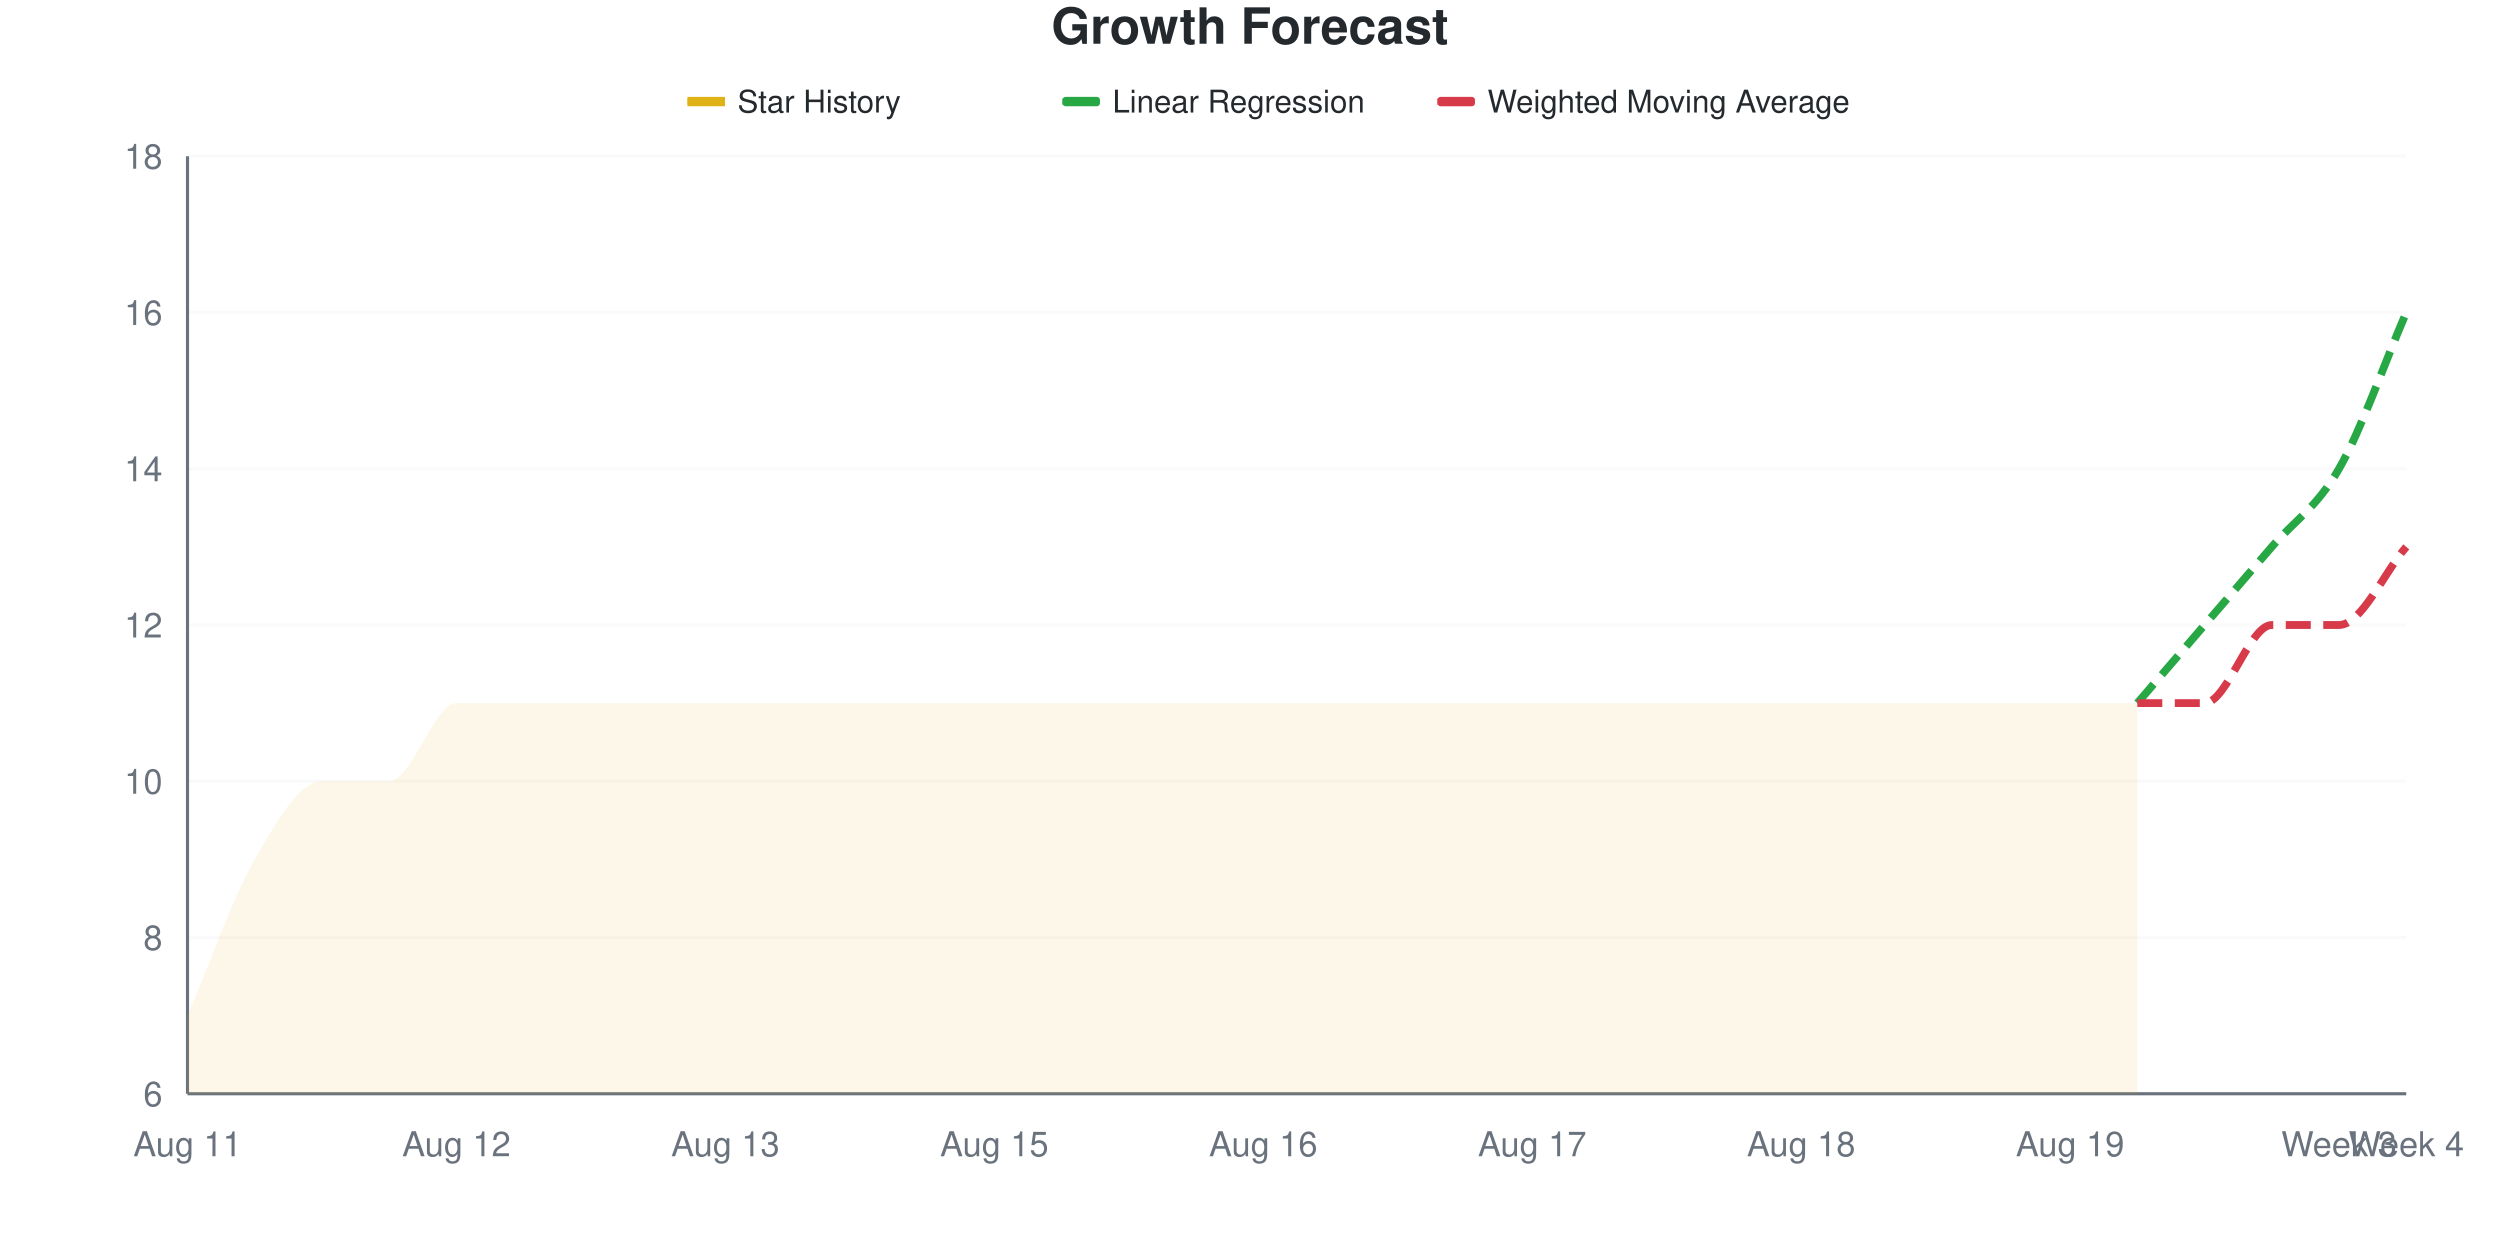
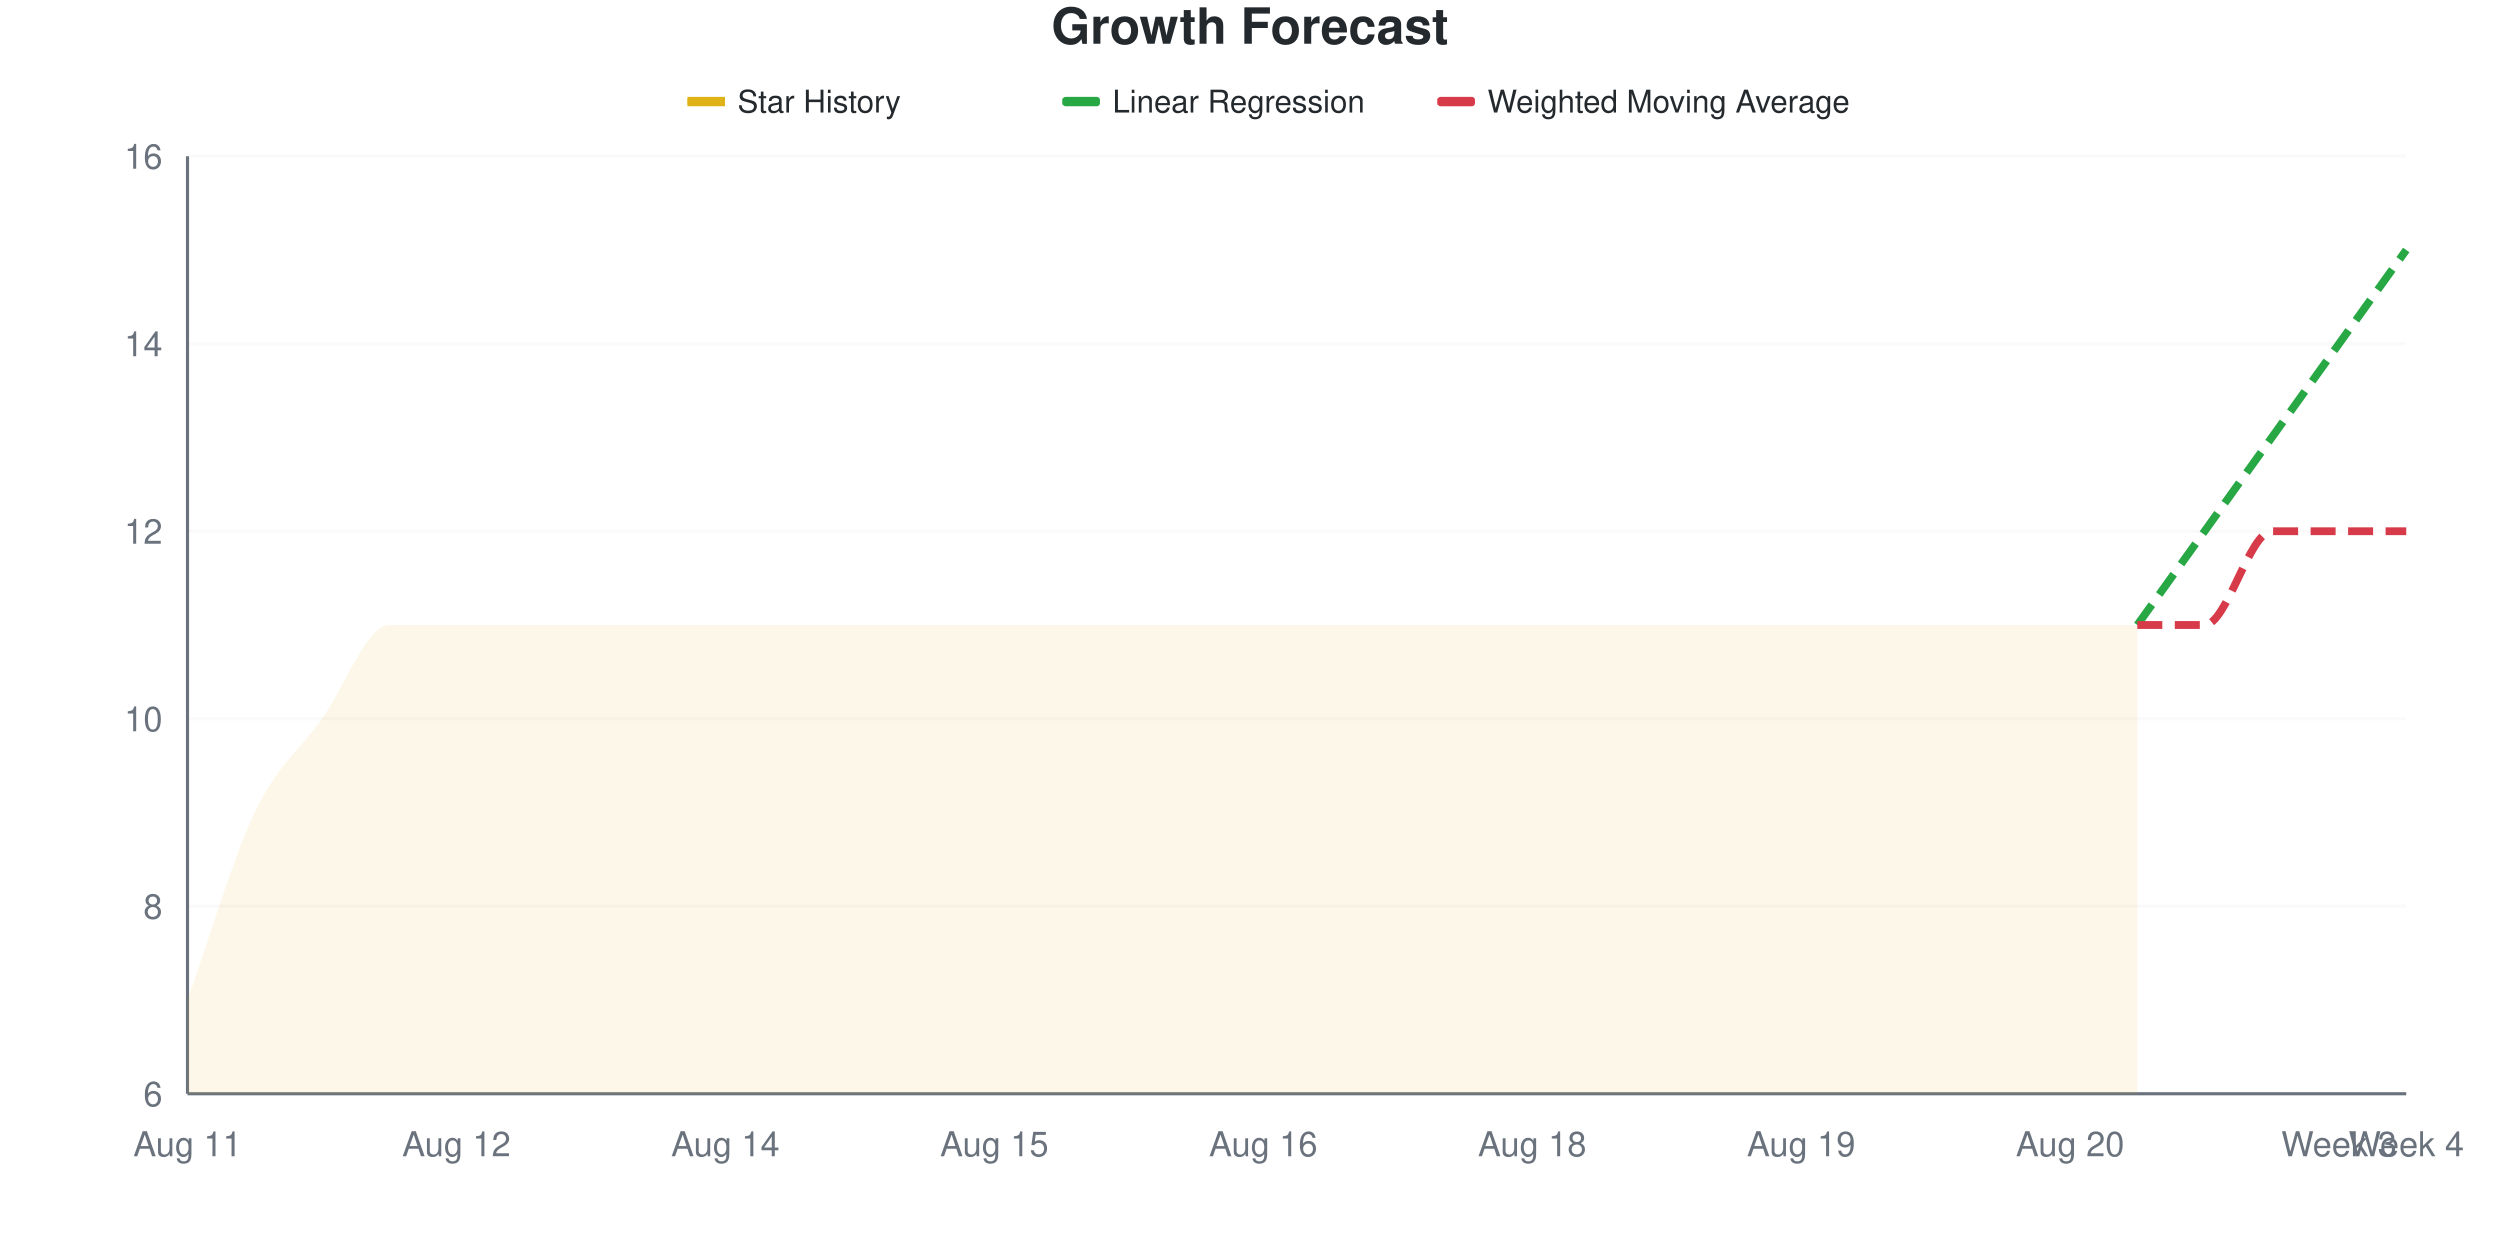
<svg xmlns="http://www.w3.org/2000/svg" viewBox="0 0 800 400" width="800" height="400">
  <style>
    @keyframes drawLine {
      to { stroke-dashoffset: 0; }
    }
    @keyframes fadeInPoint {
      from { opacity: 0; }
      to { opacity: 1; }
    }
    .data-line-0 {
-       stroke-dasharray: 1058;
-       stroke-dashoffset: 1058;
+       stroke-dasharray: 1091;
+       stroke-dashoffset: 1091;
      animation: drawLine 2s ease-out forwards;
    }
    .data-point {
      opacity: 0;
      animation: fadeInPoint 0.5s ease-out forwards;
    }
    .chart-bg { fill: #fff; }
    .chart-text { fill: #24292e; }
    .chart-muted { fill: #6a737d; }
    .chart-grid { stroke: #eee; }
    .chart-axis { stroke: #6a737d; }
    @media (prefers-color-scheme: dark) {
      .chart-bg { fill: #0d1117; }
      .chart-text { fill: #e6edf3; }
      .chart-muted { fill: #8b949e; }
      .chart-grid { stroke: #21262d; }
      .chart-axis { stroke: #8b949e; }
    }
  </style>
  <rect width="800" height="400" class="chart-bg" />
  <text x="400" y="14" text-anchor="middle" class="chart-text" font-size="16" font-weight="bold" font-family="-apple-system, BlinkMacSystemFont, 'Segoe UI', Helvetica, Arial, sans-serif">Growth Forecast</text>
  <g class="legend">
    <rect x="220" y="31" width="12" height="3" fill="#dfb317" />
    <line x1="220" y1="32.5" x2="232" y2="32.5" stroke="#dfb317" stroke-width="2" />
    <text x="236" y="36" class="chart-text" font-size="10" font-family="-apple-system, BlinkMacSystemFont, 'Segoe UI', Helvetica, Arial, sans-serif">Star History</text>
    <rect x="340" y="31" width="12" height="3" fill="#28a745" rx="1" />
    <line x1="340" y1="32.5" x2="352" y2="32.5" stroke="#28a745" stroke-width="2" stroke-dasharray="4,2" />
    <text x="356" y="36" class="chart-text" font-size="10" font-family="-apple-system, BlinkMacSystemFont, 'Segoe UI', Helvetica, Arial, sans-serif">Linear Regression</text>
    <rect x="460" y="31" width="12" height="3" fill="#d73a49" rx="1" />
    <line x1="460" y1="32.5" x2="472" y2="32.5" stroke="#d73a49" stroke-width="2" stroke-dasharray="4,2" />
    <text x="476" y="36" class="chart-text" font-size="10" font-family="-apple-system, BlinkMacSystemFont, 'Segoe UI', Helvetica, Arial, sans-serif">Weighted Moving Average</text>
  </g>
  <g class="grid">
    <line x1="60" y1="350" x2="770" y2="350" class="chart-grid" stroke-opacity="0.3" />
    <text x="52" y="354" text-anchor="end" class="chart-muted" font-size="11" font-family="-apple-system, BlinkMacSystemFont, 'Segoe UI', Helvetica, Arial, sans-serif">6</text>
-     <line x1="60" y1="300" x2="770" y2="300" class="chart-grid" stroke-opacity="0.3" />
-     <text x="52" y="304" text-anchor="end" class="chart-muted" font-size="11" font-family="-apple-system, BlinkMacSystemFont, 'Segoe UI', Helvetica, Arial, sans-serif">8</text>
-     <line x1="60" y1="250" x2="770" y2="250" class="chart-grid" stroke-opacity="0.3" />
-     <text x="52" y="254" text-anchor="end" class="chart-muted" font-size="11" font-family="-apple-system, BlinkMacSystemFont, 'Segoe UI', Helvetica, Arial, sans-serif">10</text>
-     <line x1="60" y1="200" x2="770" y2="200" class="chart-grid" stroke-opacity="0.3" />
-     <text x="52" y="204" text-anchor="end" class="chart-muted" font-size="11" font-family="-apple-system, BlinkMacSystemFont, 'Segoe UI', Helvetica, Arial, sans-serif">12</text>
-     <line x1="60" y1="150" x2="770" y2="150" class="chart-grid" stroke-opacity="0.3" />
-     <text x="52" y="154" text-anchor="end" class="chart-muted" font-size="11" font-family="-apple-system, BlinkMacSystemFont, 'Segoe UI', Helvetica, Arial, sans-serif">14</text>
-     <line x1="60" y1="100" x2="770" y2="100" class="chart-grid" stroke-opacity="0.3" />
-     <text x="52" y="104" text-anchor="end" class="chart-muted" font-size="11" font-family="-apple-system, BlinkMacSystemFont, 'Segoe UI', Helvetica, Arial, sans-serif">16</text>
+     <line x1="60" y1="290" x2="770" y2="290" class="chart-grid" stroke-opacity="0.3" />
+     <text x="52" y="294" text-anchor="end" class="chart-muted" font-size="11" font-family="-apple-system, BlinkMacSystemFont, 'Segoe UI', Helvetica, Arial, sans-serif">8</text>
+     <line x1="60" y1="230" x2="770" y2="230" class="chart-grid" stroke-opacity="0.3" />
+     <text x="52" y="234" text-anchor="end" class="chart-muted" font-size="11" font-family="-apple-system, BlinkMacSystemFont, 'Segoe UI', Helvetica, Arial, sans-serif">10</text>
+     <line x1="60" y1="170" x2="770" y2="170" class="chart-grid" stroke-opacity="0.3" />
+     <text x="52" y="174" text-anchor="end" class="chart-muted" font-size="11" font-family="-apple-system, BlinkMacSystemFont, 'Segoe UI', Helvetica, Arial, sans-serif">12</text>
+     <line x1="60" y1="110" x2="770" y2="110" class="chart-grid" stroke-opacity="0.3" />
+     <text x="52" y="114" text-anchor="end" class="chart-muted" font-size="11" font-family="-apple-system, BlinkMacSystemFont, 'Segoe UI', Helvetica, Arial, sans-serif">14</text>
    <line x1="60" y1="50" x2="770" y2="50" class="chart-grid" stroke-opacity="0.3" />
-     <text x="52" y="54" text-anchor="end" class="chart-muted" font-size="11" font-family="-apple-system, BlinkMacSystemFont, 'Segoe UI', Helvetica, Arial, sans-serif">18</text>
+     <text x="52" y="54" text-anchor="end" class="chart-muted" font-size="11" font-family="-apple-system, BlinkMacSystemFont, 'Segoe UI', Helvetica, Arial, sans-serif">16</text>
  </g>
  <g class="milestones">
    
  </g>
  <g class="x-axis">
    <text x="60" y="370" text-anchor="middle" class="chart-muted" font-size="11" font-family="-apple-system, BlinkMacSystemFont, 'Segoe UI', Helvetica, Arial, sans-serif">Aug 11</text>
    <text x="146.061" y="370" text-anchor="middle" class="chart-muted" font-size="11" font-family="-apple-system, BlinkMacSystemFont, 'Segoe UI', Helvetica, Arial, sans-serif">Aug 12</text>
-     <text x="232.121" y="370" text-anchor="middle" class="chart-muted" font-size="11" font-family="-apple-system, BlinkMacSystemFont, 'Segoe UI', Helvetica, Arial, sans-serif">Aug 13</text>
+     <text x="232.121" y="370" text-anchor="middle" class="chart-muted" font-size="11" font-family="-apple-system, BlinkMacSystemFont, 'Segoe UI', Helvetica, Arial, sans-serif">Aug 14</text>
    <text x="318.182" y="370" text-anchor="middle" class="chart-muted" font-size="11" font-family="-apple-system, BlinkMacSystemFont, 'Segoe UI', Helvetica, Arial, sans-serif">Aug 15</text>
    <text x="404.242" y="370" text-anchor="middle" class="chart-muted" font-size="11" font-family="-apple-system, BlinkMacSystemFont, 'Segoe UI', Helvetica, Arial, sans-serif">Aug 16</text>
-     <text x="490.303" y="370" text-anchor="middle" class="chart-muted" font-size="11" font-family="-apple-system, BlinkMacSystemFont, 'Segoe UI', Helvetica, Arial, sans-serif">Aug 17</text>
-     <text x="576.364" y="370" text-anchor="middle" class="chart-muted" font-size="11" font-family="-apple-system, BlinkMacSystemFont, 'Segoe UI', Helvetica, Arial, sans-serif">Aug 18</text>
-     <text x="662.424" y="370" text-anchor="middle" class="chart-muted" font-size="11" font-family="-apple-system, BlinkMacSystemFont, 'Segoe UI', Helvetica, Arial, sans-serif">Aug 19</text>
+     <text x="490.303" y="370" text-anchor="middle" class="chart-muted" font-size="11" font-family="-apple-system, BlinkMacSystemFont, 'Segoe UI', Helvetica, Arial, sans-serif">Aug 18</text>
+     <text x="576.364" y="370" text-anchor="middle" class="chart-muted" font-size="11" font-family="-apple-system, BlinkMacSystemFont, 'Segoe UI', Helvetica, Arial, sans-serif">Aug 19</text>
+     <text x="662.424" y="370" text-anchor="middle" class="chart-muted" font-size="11" font-family="-apple-system, BlinkMacSystemFont, 'Segoe UI', Helvetica, Arial, sans-serif">Aug 20</text>
    <text x="748.485" y="370" text-anchor="middle" class="chart-muted" font-size="11" font-family="-apple-system, BlinkMacSystemFont, 'Segoe UI', Helvetica, Arial, sans-serif">Week 3</text>
    <text x="770" y="370" text-anchor="middle" class="chart-muted" font-size="11" font-family="-apple-system, BlinkMacSystemFont, 'Segoe UI', Helvetica, Arial, sans-serif">Week 4</text>
  </g>
  <line x1="60" y1="50" x2="60" y2="350" class="chart-axis" stroke-width="1" />
  <line x1="60" y1="350" x2="770" y2="350" class="chart-axis" stroke-width="1" />
-   <path d="M60,350 L60,325 C67.172,308.333 74.343,287.5 81.515,275 C88.687,262.5 95.859,250 103.03,250 C110.202,250 117.374,250 124.545,250 C131.717,250 138.889,225 146.061,225 C153.232,225 160.404,225 167.576,225 C174.747,225 181.919,225 189.091,225 C196.263,225 203.434,225 210.606,225 C217.778,225 224.949,225 232.121,225 C239.293,225 246.465,225 253.636,225 C260.808,225 267.98,225 275.152,225 C282.323,225 289.495,225 296.667,225 C303.838,225 311.01,225 318.182,225 C325.354,225 332.525,225 339.697,225 C346.869,225 354.04,225 361.212,225 C368.384,225 375.556,225 382.727,225 C389.899,225 397.071,225 404.242,225 C411.414,225 418.586,225 425.758,225 C432.929,225 440.101,225 447.273,225 C454.444,225 461.616,225 468.788,225 C475.96,225 483.131,225 490.303,225 C497.475,225 504.646,225 511.818,225 C518.99,225 526.162,225 533.333,225 C540.505,225 547.677,225 554.848,225 C562.02,225 569.192,225 576.364,225 C583.535,225 590.707,225 597.879,225 C605.051,225 612.222,225 619.394,225 C626.566,225 633.737,225 640.909,225 C648.081,225 655.253,225 662.424,225 C669.596,225 676.768,225 683.939,225 L683.939,350 L60,350 Z" fill="#dfb317" fill-opacity="0.1" />
-   <path d="M60,350 L60,325 C67.172,308.333 74.343,287.5 81.515,275 C88.687,262.5 95.859,250 103.03,250 C110.202,250 117.374,250 124.545,250 C131.717,250 138.889,225 146.061,225 C153.232,225 160.404,225 167.576,225 C174.747,225 181.919,225 189.091,225 C196.263,225 203.434,225 210.606,225 C217.778,225 224.949,225 232.121,225 C239.293,225 246.465,225 253.636,225 C260.808,225 267.98,225 275.152,225 C282.323,225 289.495,225 296.667,225 C303.838,225 311.01,225 318.182,225 C325.354,225 332.525,225 339.697,225 C346.869,225 354.04,225 361.212,225 C368.384,225 375.556,225 382.727,225 C389.899,225 397.071,225 404.242,225 C411.414,225 418.586,225 425.758,225 C432.929,225 440.101,225 447.273,225 C454.444,225 461.616,225 468.788,225 C475.96,225 483.131,225 490.303,225 C497.475,225 504.646,225 511.818,225 C518.99,225 526.162,225 533.333,225 C540.505,225 547.677,225 554.848,225 C562.02,225 569.192,225 576.364,225 C583.535,225 590.707,225 597.879,225 C605.051,225 612.222,225 619.394,225 C626.566,225 633.737,225 640.909,225 C648.081,225 655.253,225 662.424,225 C669.596,225 676.768,225 683.939,225" fill="none" stroke="#dfb317" stroke-width="2.5" class="data-line-0" />
-   <path d="M683.939,225 C691.111,216.667 698.283,208.333 705.455,200 C712.626,191.667 719.798,183.333 726.97,175 C734.141,166.667 741.313,162.5 748.485,150 C755.657,137.5 762.828,116.667 770,100" fill="none" stroke="#28a745" stroke-width="2.5" stroke-dasharray="8,4" />
-   <path d="M683.939,225 C691.111,225 698.283,225 705.455,225 C712.626,225 719.798,200 726.97,200 C734.141,200 741.313,200 748.485,200 C755.657,200 762.828,183.333 770,175" fill="none" stroke="#d73a49" stroke-width="2.5" stroke-dasharray="8,4" />
+   <path d="M60,350 L60,320 C67.172,300 74.343,275 81.515,260 C88.687,245 95.859,240 103.03,230 C110.202,220 117.374,200 124.545,200 C131.717,200 138.889,200 146.061,200 C153.232,200 160.404,200 167.576,200 C174.747,200 181.919,200 189.091,200 C196.263,200 203.434,200 210.606,200 C217.778,200 224.949,200 232.121,200 C239.293,200 246.465,200 253.636,200 C260.808,200 267.98,200 275.152,200 C282.323,200 289.495,200 296.667,200 C303.838,200 311.01,200 318.182,200 C325.354,200 332.525,200 339.697,200 C346.869,200 354.04,200 361.212,200 C368.384,200 375.556,200 382.727,200 C389.899,200 397.071,200 404.242,200 C411.414,200 418.586,200 425.758,200 C432.929,200 440.101,200 447.273,200 C454.444,200 461.616,200 468.788,200 C475.96,200 483.131,200 490.303,200 C497.475,200 504.646,200 511.818,200 C518.99,200 526.162,200 533.333,200 C540.505,200 547.677,200 554.848,200 C562.02,200 569.192,200 576.364,200 C583.535,200 590.707,200 597.879,200 C605.051,200 612.222,200 619.394,200 C626.566,200 633.737,200 640.909,200 C648.081,200 655.253,200 662.424,200 C669.596,200 676.768,200 683.939,200 L683.939,350 L60,350 Z" fill="#dfb317" fill-opacity="0.1" />
+   <path d="M60,350 L60,320 C67.172,300 74.343,275 81.515,260 C88.687,245 95.859,240 103.03,230 C110.202,220 117.374,200 124.545,200 C131.717,200 138.889,200 146.061,200 C153.232,200 160.404,200 167.576,200 C174.747,200 181.919,200 189.091,200 C196.263,200 203.434,200 210.606,200 C217.778,200 224.949,200 232.121,200 C239.293,200 246.465,200 253.636,200 C260.808,200 267.98,200 275.152,200 C282.323,200 289.495,200 296.667,200 C303.838,200 311.01,200 318.182,200 C325.354,200 332.525,200 339.697,200 C346.869,200 354.04,200 361.212,200 C368.384,200 375.556,200 382.727,200 C389.899,200 397.071,200 404.242,200 C411.414,200 418.586,200 425.758,200 C432.929,200 440.101,200 447.273,200 C454.444,200 461.616,200 468.788,200 C475.96,200 483.131,200 490.303,200 C497.475,200 504.646,200 511.818,200 C518.99,200 526.162,200 533.333,200 C540.505,200 547.677,200 554.848,200 C562.02,200 569.192,200 576.364,200 C583.535,200 590.707,200 597.879,200 C605.051,200 612.222,200 619.394,200 C626.566,200 633.737,200 640.909,200 C648.081,200 655.253,200 662.424,200 C669.596,200 676.768,200 683.939,200" fill="none" stroke="#dfb317" stroke-width="2.5" class="data-line-0" />
+   <path d="M683.939,200 C691.111,190 698.283,180 705.455,170 C712.626,160 719.798,150 726.97,140 C734.141,130 741.313,120 748.485,110 C755.657,100 762.828,90 770,80" fill="none" stroke="#28a745" stroke-width="2.5" stroke-dasharray="8,4" />
+   <path d="M683.939,200 C691.111,200 698.283,200 705.455,200 C712.626,200 719.798,170 726.97,170 C734.141,170 741.313,170 748.485,170 C755.657,170 762.828,170 770,170" fill="none" stroke="#d73a49" stroke-width="2.5" stroke-dasharray="8,4" />
  <g class="points">
-     <circle cx="60" cy="325" r="4" fill="#dfb317" class="data-point" style="animation-delay: 1.50s" />
-     <circle cx="81.515" cy="275" r="4" fill="#dfb317" class="data-point" style="animation-delay: 1.55s" />
-     <circle cx="103.03" cy="250" r="4" fill="#dfb317" class="data-point" style="animation-delay: 1.60s" />
-     <circle cx="124.545" cy="250" r="4" fill="#dfb317" class="data-point" style="animation-delay: 1.65s" />
-     <circle cx="146.061" cy="225" r="4" fill="#dfb317" class="data-point" style="animation-delay: 1.70s" />
-     <circle cx="167.576" cy="225" r="4" fill="#dfb317" class="data-point" style="animation-delay: 1.75s" />
-     <circle cx="189.091" cy="225" r="4" fill="#dfb317" class="data-point" style="animation-delay: 1.80s" />
-     <circle cx="210.606" cy="225" r="4" fill="#dfb317" class="data-point" style="animation-delay: 1.85s" />
-     <circle cx="232.121" cy="225" r="4" fill="#dfb317" class="data-point" style="animation-delay: 1.90s" />
-     <circle cx="253.636" cy="225" r="4" fill="#dfb317" class="data-point" style="animation-delay: 1.95s" />
-     <circle cx="275.152" cy="225" r="4" fill="#dfb317" class="data-point" style="animation-delay: 2.00s" />
-     <circle cx="296.667" cy="225" r="4" fill="#dfb317" class="data-point" style="animation-delay: 2.05s" />
-     <circle cx="318.182" cy="225" r="4" fill="#dfb317" class="data-point" style="animation-delay: 2.10s" />
-     <circle cx="339.697" cy="225" r="4" fill="#dfb317" class="data-point" style="animation-delay: 2.15s" />
-     <circle cx="361.212" cy="225" r="4" fill="#dfb317" class="data-point" style="animation-delay: 2.20s" />
-     <circle cx="382.727" cy="225" r="4" fill="#dfb317" class="data-point" style="animation-delay: 2.25s" />
-     <circle cx="404.242" cy="225" r="4" fill="#dfb317" class="data-point" style="animation-delay: 2.30s" />
-     <circle cx="425.758" cy="225" r="4" fill="#dfb317" class="data-point" style="animation-delay: 2.35s" />
-     <circle cx="447.273" cy="225" r="4" fill="#dfb317" class="data-point" style="animation-delay: 2.40s" />
-     <circle cx="468.788" cy="225" r="4" fill="#dfb317" class="data-point" style="animation-delay: 2.45s" />
-     <circle cx="490.303" cy="225" r="4" fill="#dfb317" class="data-point" style="animation-delay: 2.50s" />
-     <circle cx="511.818" cy="225" r="4" fill="#dfb317" class="data-point" style="animation-delay: 2.55s" />
-     <circle cx="533.333" cy="225" r="4" fill="#dfb317" class="data-point" style="animation-delay: 2.60s" />
-     <circle cx="554.848" cy="225" r="4" fill="#dfb317" class="data-point" style="animation-delay: 2.65s" />
-     <circle cx="576.364" cy="225" r="4" fill="#dfb317" class="data-point" style="animation-delay: 2.70s" />
-     <circle cx="597.879" cy="225" r="4" fill="#dfb317" class="data-point" style="animation-delay: 2.75s" />
-     <circle cx="619.394" cy="225" r="4" fill="#dfb317" class="data-point" style="animation-delay: 2.80s" />
-     <circle cx="640.909" cy="225" r="4" fill="#dfb317" class="data-point" style="animation-delay: 2.85s" />
-     <circle cx="662.424" cy="225" r="4" fill="#dfb317" class="data-point" style="animation-delay: 2.90s" />
-     <circle cx="683.939" cy="225" r="4" fill="#dfb317" class="data-point" style="animation-delay: 2.95s" />
+     <circle cx="60" cy="320" r="4" fill="#dfb317" class="data-point" style="animation-delay: 1.50s" />
+     <circle cx="81.515" cy="260" r="4" fill="#dfb317" class="data-point" style="animation-delay: 1.55s" />
+     <circle cx="103.03" cy="230" r="4" fill="#dfb317" class="data-point" style="animation-delay: 1.60s" />
+     <circle cx="124.545" cy="200" r="4" fill="#dfb317" class="data-point" style="animation-delay: 1.65s" />
+     <circle cx="146.061" cy="200" r="4" fill="#dfb317" class="data-point" style="animation-delay: 1.70s" />
+     <circle cx="167.576" cy="200" r="4" fill="#dfb317" class="data-point" style="animation-delay: 1.75s" />
+     <circle cx="189.091" cy="200" r="4" fill="#dfb317" class="data-point" style="animation-delay: 1.80s" />
+     <circle cx="210.606" cy="200" r="4" fill="#dfb317" class="data-point" style="animation-delay: 1.85s" />
+     <circle cx="232.121" cy="200" r="4" fill="#dfb317" class="data-point" style="animation-delay: 1.90s" />
+     <circle cx="253.636" cy="200" r="4" fill="#dfb317" class="data-point" style="animation-delay: 1.95s" />
+     <circle cx="275.152" cy="200" r="4" fill="#dfb317" class="data-point" style="animation-delay: 2.00s" />
+     <circle cx="296.667" cy="200" r="4" fill="#dfb317" class="data-point" style="animation-delay: 2.05s" />
+     <circle cx="318.182" cy="200" r="4" fill="#dfb317" class="data-point" style="animation-delay: 2.10s" />
+     <circle cx="339.697" cy="200" r="4" fill="#dfb317" class="data-point" style="animation-delay: 2.15s" />
+     <circle cx="361.212" cy="200" r="4" fill="#dfb317" class="data-point" style="animation-delay: 2.20s" />
+     <circle cx="382.727" cy="200" r="4" fill="#dfb317" class="data-point" style="animation-delay: 2.25s" />
+     <circle cx="404.242" cy="200" r="4" fill="#dfb317" class="data-point" style="animation-delay: 2.30s" />
+     <circle cx="425.758" cy="200" r="4" fill="#dfb317" class="data-point" style="animation-delay: 2.35s" />
+     <circle cx="447.273" cy="200" r="4" fill="#dfb317" class="data-point" style="animation-delay: 2.40s" />
+     <circle cx="468.788" cy="200" r="4" fill="#dfb317" class="data-point" style="animation-delay: 2.45s" />
+     <circle cx="490.303" cy="200" r="4" fill="#dfb317" class="data-point" style="animation-delay: 2.50s" />
+     <circle cx="511.818" cy="200" r="4" fill="#dfb317" class="data-point" style="animation-delay: 2.55s" />
+     <circle cx="533.333" cy="200" r="4" fill="#dfb317" class="data-point" style="animation-delay: 2.60s" />
+     <circle cx="554.848" cy="200" r="4" fill="#dfb317" class="data-point" style="animation-delay: 2.65s" />
+     <circle cx="576.364" cy="200" r="4" fill="#dfb317" class="data-point" style="animation-delay: 2.70s" />
+     <circle cx="597.879" cy="200" r="4" fill="#dfb317" class="data-point" style="animation-delay: 2.75s" />
+     <circle cx="619.394" cy="200" r="4" fill="#dfb317" class="data-point" style="animation-delay: 2.80s" />
+     <circle cx="640.909" cy="200" r="4" fill="#dfb317" class="data-point" style="animation-delay: 2.85s" />
+     <circle cx="662.424" cy="200" r="4" fill="#dfb317" class="data-point" style="animation-delay: 2.90s" />
+     <circle cx="683.939" cy="200" r="4" fill="#dfb317" class="data-point" style="animation-delay: 2.95s" />
  </g>
</svg>
